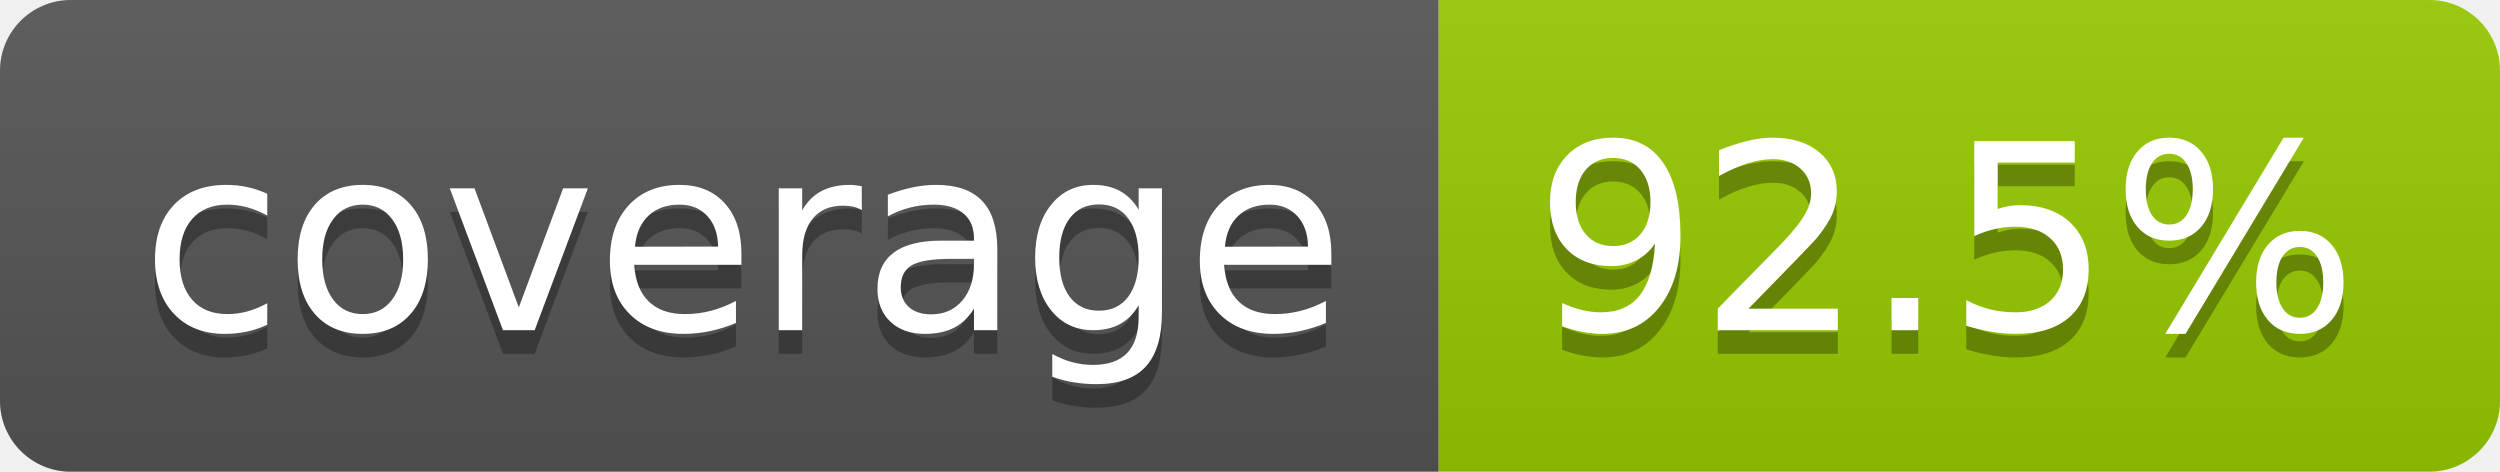
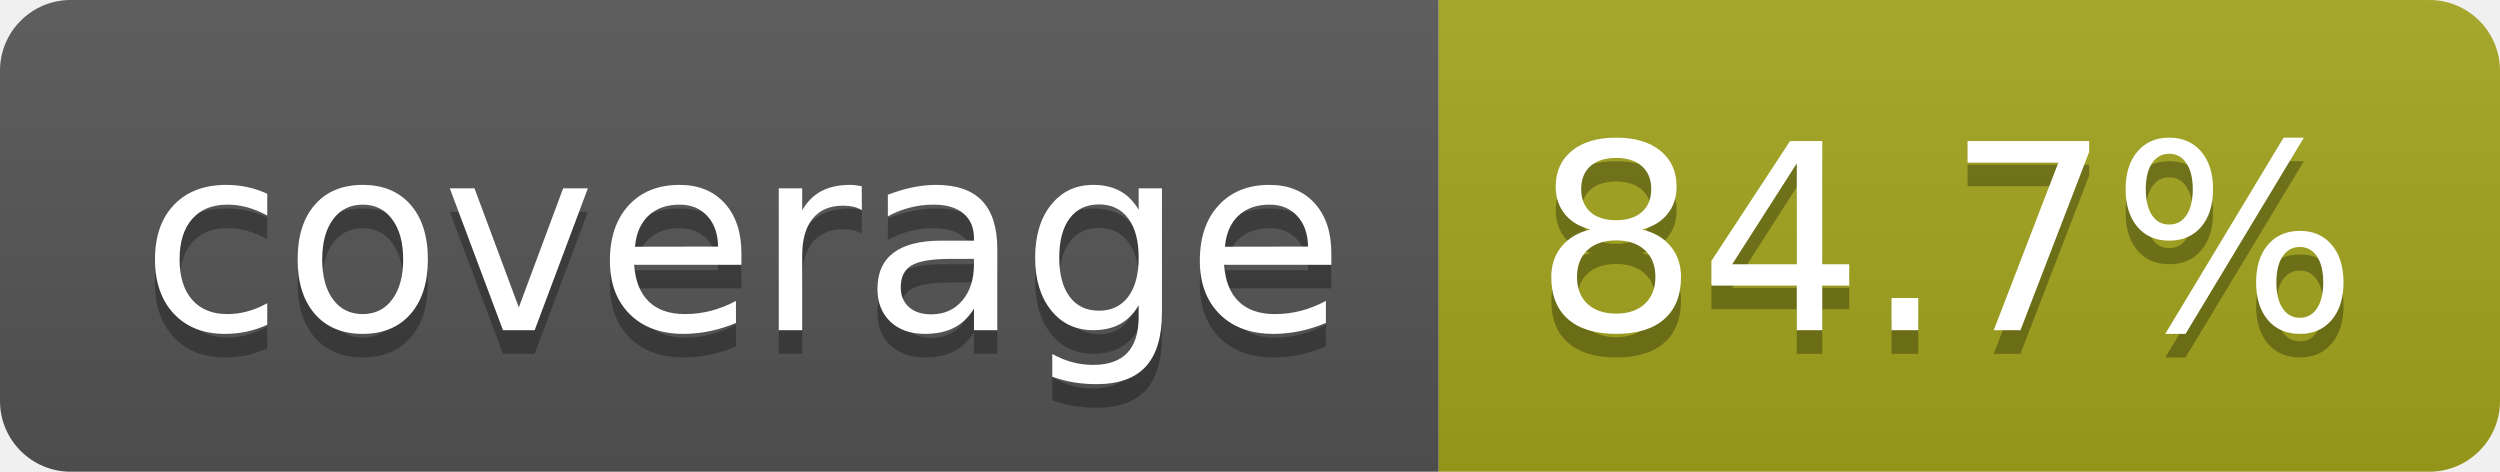
- <svg xmlns="http://www.w3.org/2000/svg" width="106" height="20" role="img" aria-label="coverage: 92.5%">
+ <svg xmlns="http://www.w3.org/2000/svg" width="106" height="20" role="img" aria-label="coverage: 84.7%">
  <linearGradient id="s" x2="0" y2="100%">
    <stop offset="0" stop-color="#bbb" stop-opacity=".1" />
    <stop offset="1" stop-opacity=".1" />
  </linearGradient>
  <clipPath id="r">
    <rect width="106" height="20" rx="3" fill="#fff" />
  </clipPath>
  <g clip-path="url(#r)">
    <rect width="61" height="20" fill="#555" />
-     <rect x="61" width="45" height="20" fill="#97ca00" />
+     <rect x="61" width="45" height="20" fill="#a4a61d" />
    <rect width="106" height="20" fill="url(#s)" />
  </g>
  <g fill="#fff" text-anchor="middle" font-family="Verdana,Geneva,DejaVu Sans,sans-serif" text-rendering="geometricPrecision" font-size="110">
    <text aria-hidden="true" x="315" y="150" fill="#010101" fill-opacity=".3" transform="scale(.1)" textLength="510">coverage</text>
    <text x="315" y="140" transform="scale(.1)" fill="#fff" textLength="510">coverage</text>
-     <text aria-hidden="true" x="825" y="150" fill="#010101" fill-opacity=".3" transform="scale(.1)" textLength="350">92.5%</text>
-     <text x="825" y="140" transform="scale(.1)" fill="#fff" textLength="350">92.5%</text>
+     <text aria-hidden="true" x="825" y="150" fill="#010101" fill-opacity=".3" transform="scale(.1)" textLength="350">84.7%</text>
+     <text x="825" y="140" transform="scale(.1)" fill="#fff" textLength="350">84.7%</text>
  </g>
</svg>
